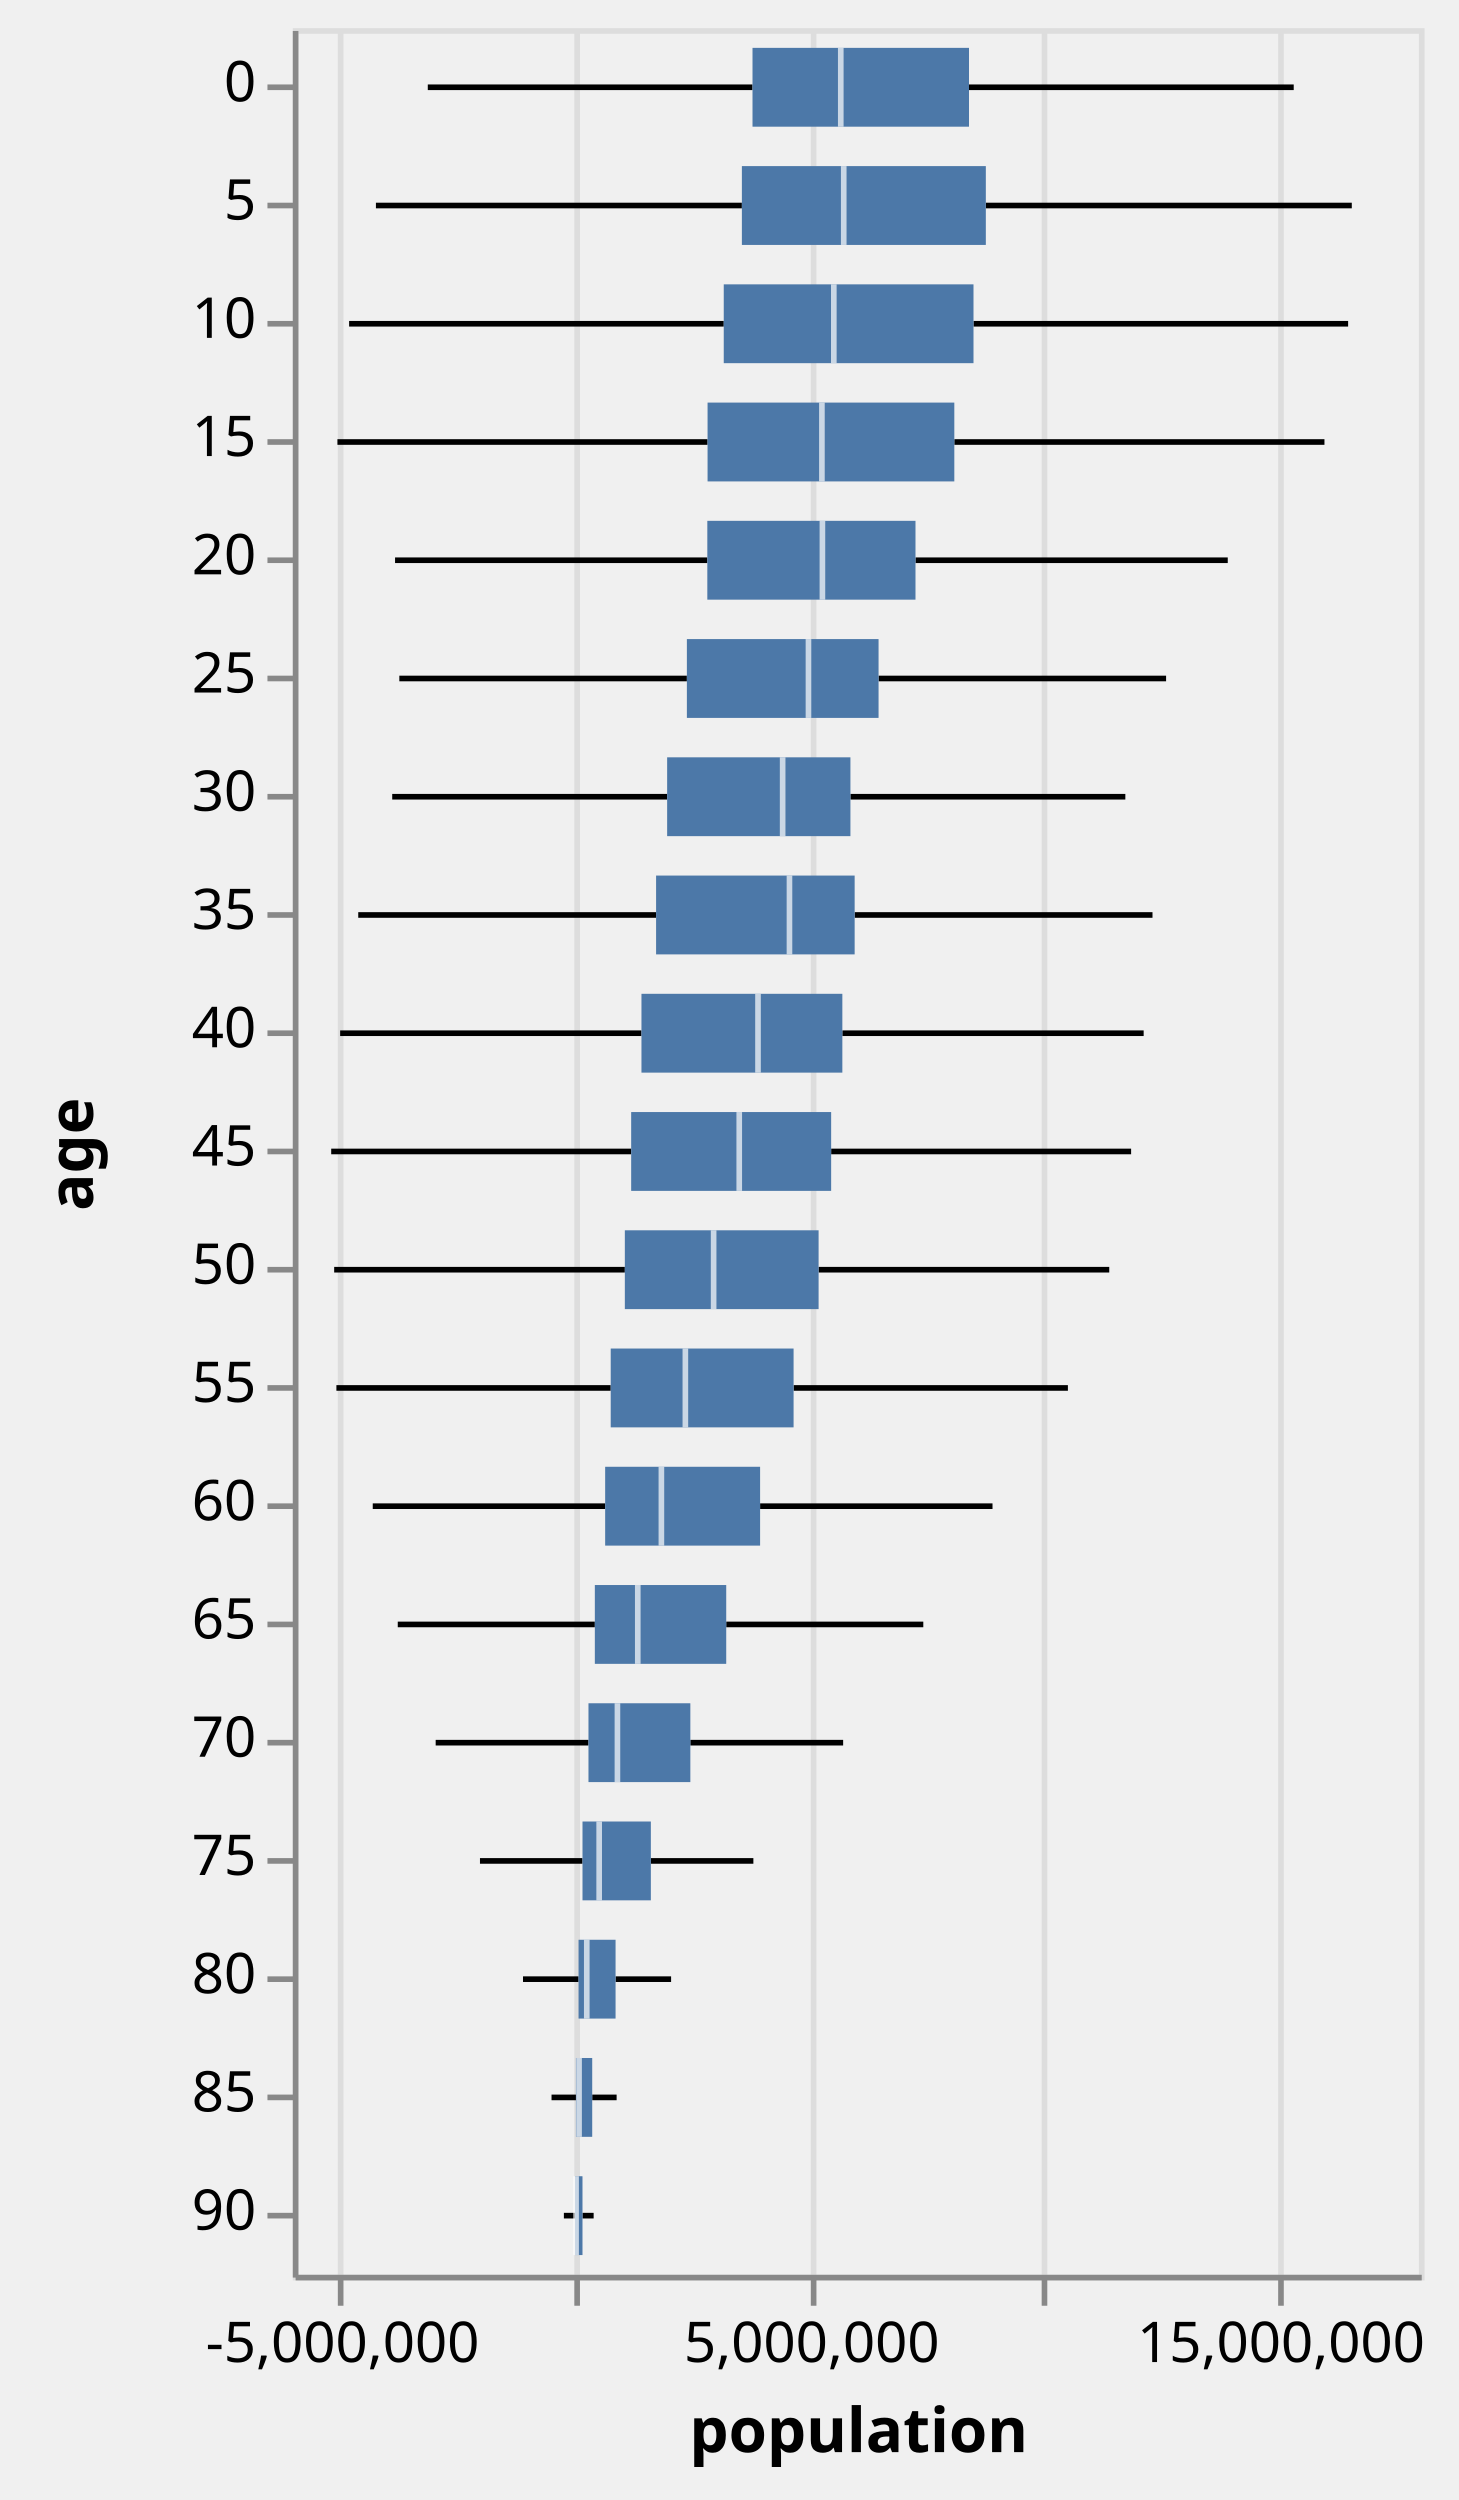
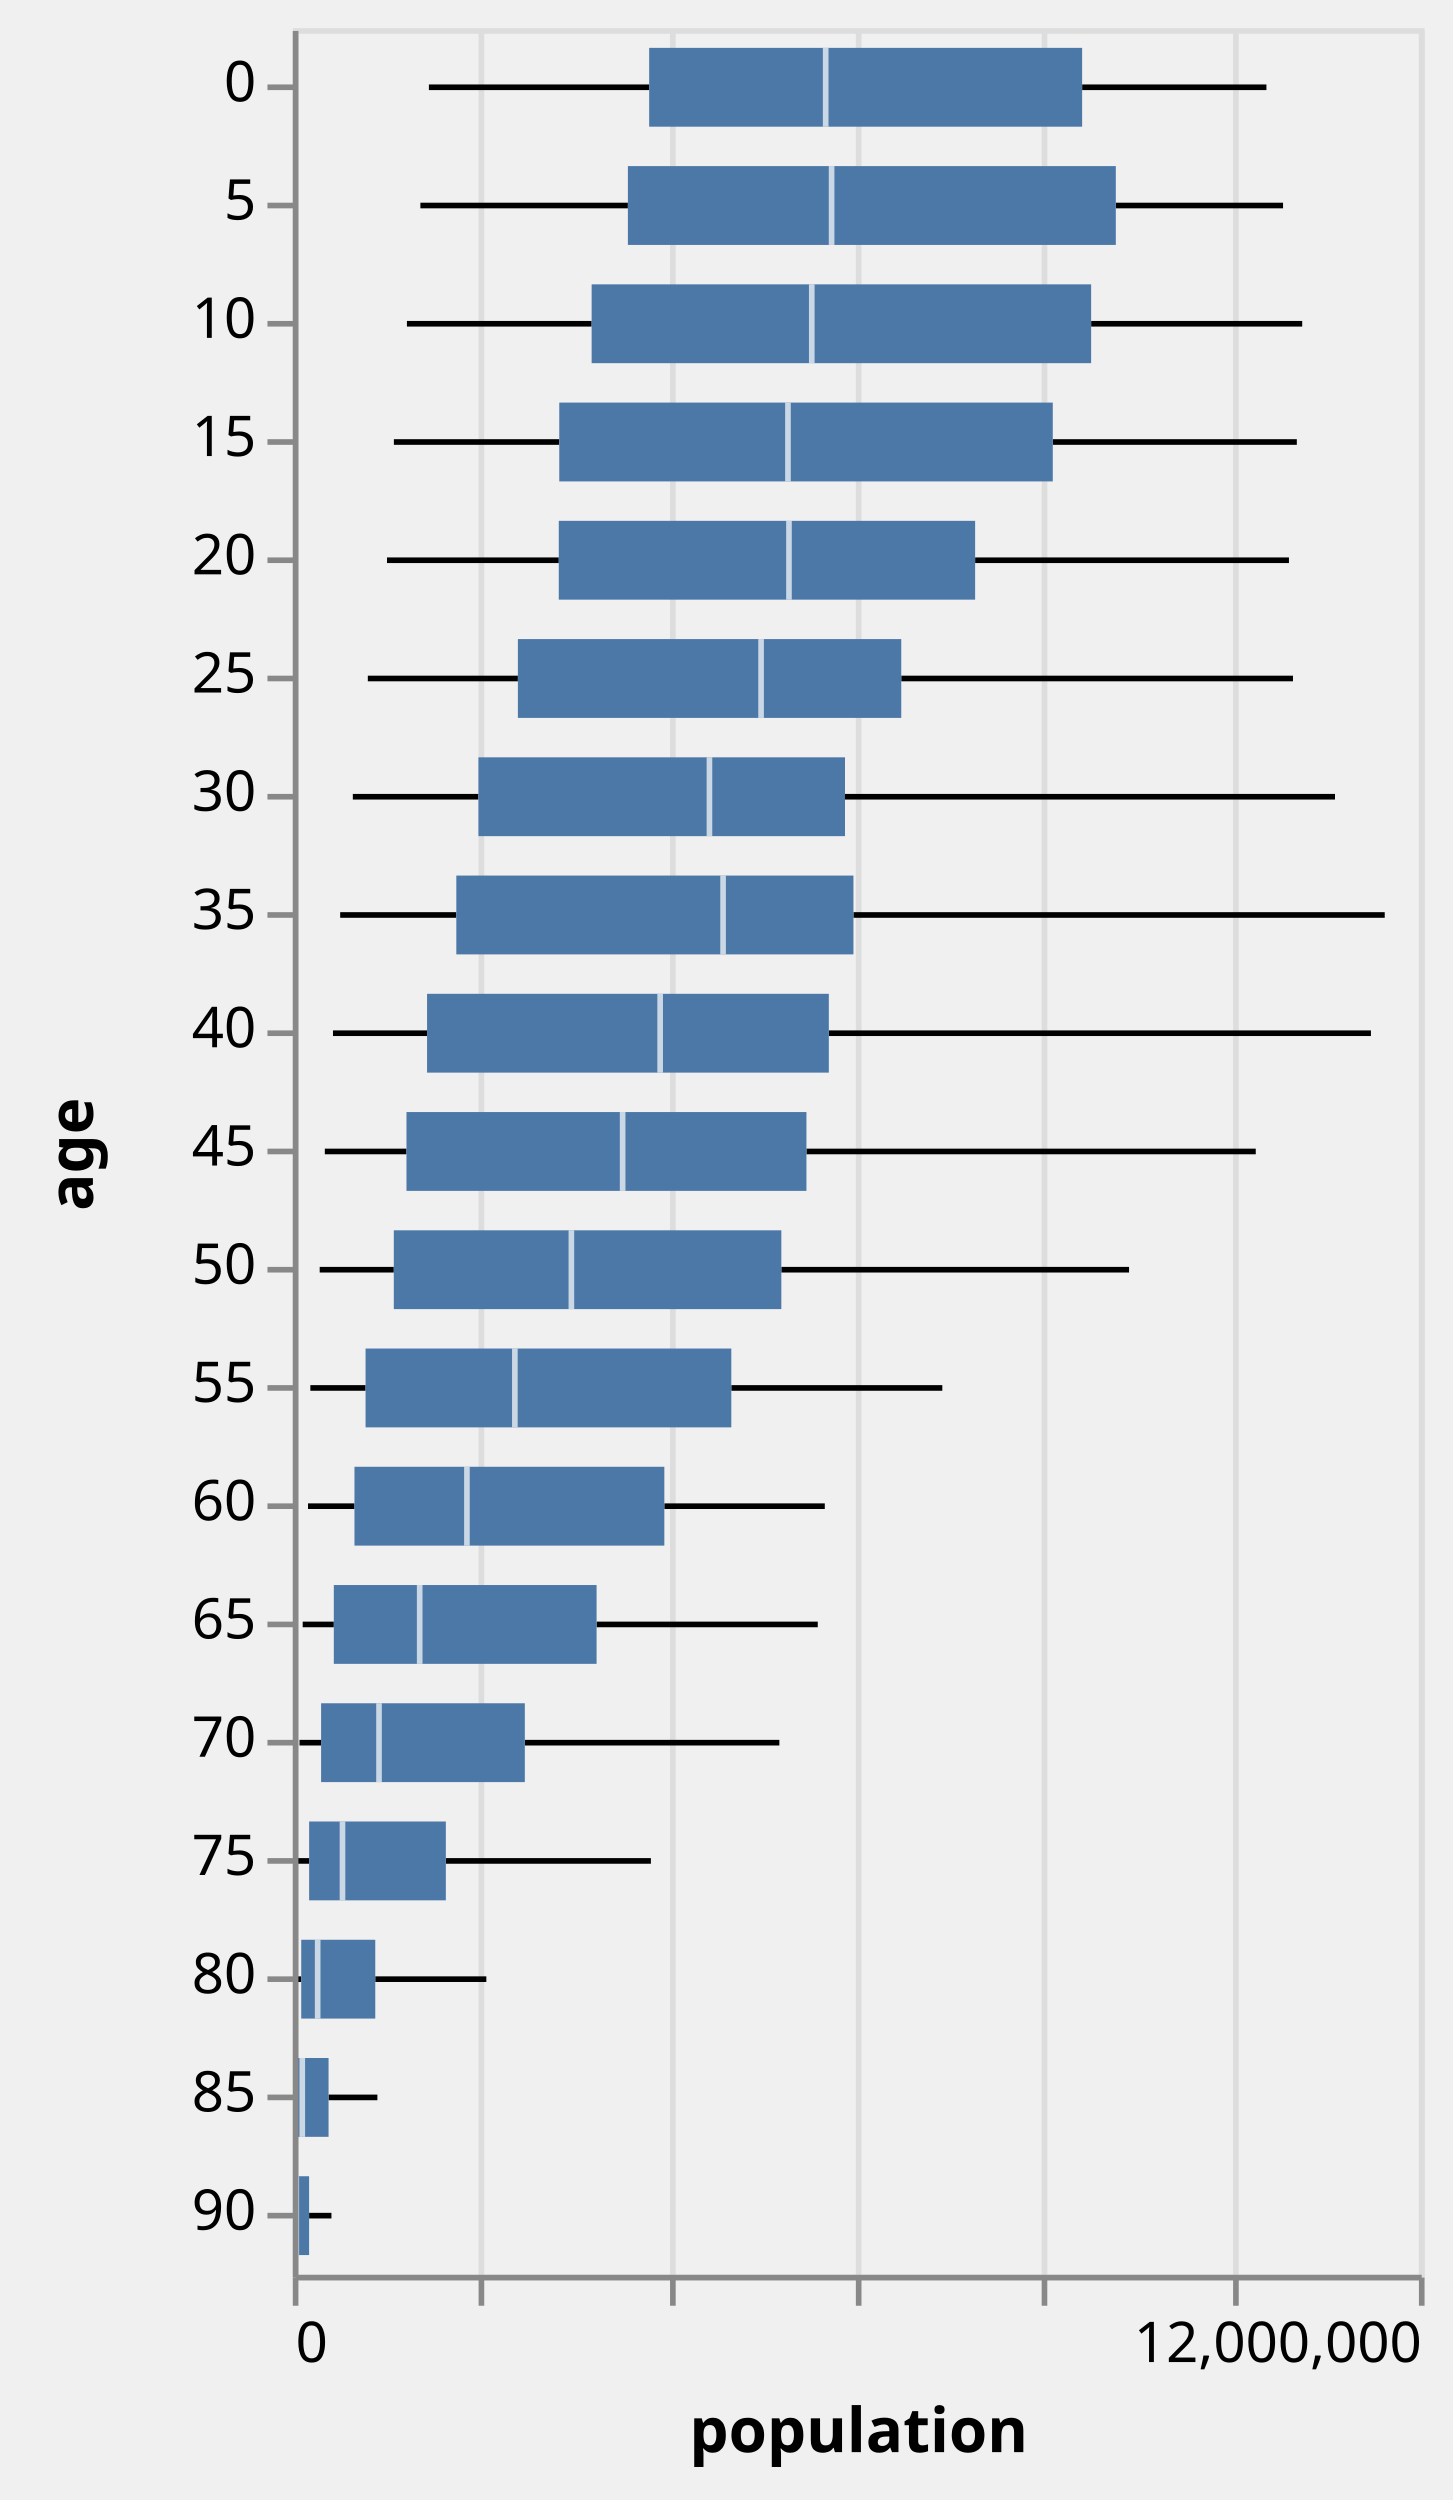
- <svg xmlns="http://www.w3.org/2000/svg" class="marks" width="259" height="444" viewBox="0 0 259 444" version="1.1">
+ <svg xmlns="http://www.w3.org/2000/svg" class="marks" width="258" height="444" viewBox="0 0 258 444" version="1.1">
  <g transform="translate(52,5)">
    <g class="mark-group role-frame root">
      <g transform="translate(0,0)">
        <path class="background" d="M0.5,0.5h200v399h-200Z" style="fill: transparent; stroke: #ddd;" />
        <g>
          <g class="mark-group role-axis">
            <g transform="translate(0.5,399.5)">
              <path class="background" d="M0,0h0v0h0Z" style="pointer-events: none; fill: none;" />
              <g>
                <g class="mark-rule role-axis-grid" style="pointer-events: none;">
-                   <line transform="translate(8,0)" x2="0" y2="-399" style="fill: none; stroke: #ddd; stroke-width: 1; stroke-dasharray: ; opacity: 1;" />
-                   <line transform="translate(50,0)" x2="0" y2="-399" style="fill: none; stroke: #ddd; stroke-width: 1; stroke-dasharray: ; opacity: 1;" />
-                   <line transform="translate(92,0)" x2="0" y2="-399" style="fill: none; stroke: #ddd; stroke-width: 1; stroke-dasharray: ; opacity: 1;" />
+                   <line transform="translate(0,0)" x2="0" y2="-399" style="fill: none; stroke: #ddd; stroke-width: 1; stroke-dasharray: ; opacity: 1;" />
+                   <line transform="translate(33,0)" x2="0" y2="-399" style="fill: none; stroke: #ddd; stroke-width: 1; stroke-dasharray: ; opacity: 1;" />
+                   <line transform="translate(67,0)" x2="0" y2="-399" style="fill: none; stroke: #ddd; stroke-width: 1; stroke-dasharray: ; opacity: 1;" />
+                   <line transform="translate(100,0)" x2="0" y2="-399" style="fill: none; stroke: #ddd; stroke-width: 1; stroke-dasharray: ; opacity: 1;" />
                  <line transform="translate(133,0)" x2="0" y2="-399" style="fill: none; stroke: #ddd; stroke-width: 1; stroke-dasharray: ; opacity: 1;" />
-                   <line transform="translate(175,0)" x2="0" y2="-399" style="fill: none; stroke: #ddd; stroke-width: 1; stroke-dasharray: ; opacity: 1;" />
+                   <line transform="translate(167,0)" x2="0" y2="-399" style="fill: none; stroke: #ddd; stroke-width: 1; stroke-dasharray: ; opacity: 1;" />
+                   <line transform="translate(200,0)" x2="0" y2="-399" style="fill: none; stroke: #ddd; stroke-width: 1; stroke-dasharray: ; opacity: 1;" />
                </g>
              </g>
            </g>
          </g>
          <g class="mark-rule role-mark layer_0_marks">
-             <line transform="translate(23.97495,10.5)" x2="57.671" y2="0" style="fill: none; stroke: black;" />
-             <line transform="translate(14.76372,31.5)" x2="64.993" y2="0" style="fill: none; stroke: black;" />
-             <line transform="translate(10.00256,52.5)" x2="66.534" y2="0" style="fill: none; stroke: black;" />
-             <line transform="translate(7.926953,73.5)" x2="65.736" y2="0" style="fill: none; stroke: black;" />
-             <line transform="translate(18.16257,94.5)" x2="55.457" y2="0" style="fill: none; stroke: black;" />
-             <line transform="translate(18.92236,115.5)" x2="51.066" y2="0" style="fill: none; stroke: black;" />
-             <line transform="translate(17.65786,136.5)" x2="48.826" y2="0" style="fill: none; stroke: black;" />
-             <line transform="translate(11.62358,157.5)" x2="52.897" y2="0" style="fill: none; stroke: black;" />
-             <line transform="translate(8.409556,178.5)" x2="53.514" y2="0" style="fill: none; stroke: black;" />
-             <line transform="translate(6.821348,199.5)" x2="53.274" y2="0" style="fill: none; stroke: black;" />
-             <line transform="translate(7.349818,220.5)" x2="51.62" y2="0" style="fill: none; stroke: black;" />
-             <line transform="translate(7.745346,241.5)" x2="48.717" y2="0" style="fill: none; stroke: black;" />
-             <line transform="translate(14.19969,262.5)" x2="41.276" y2="0" style="fill: none; stroke: black;" />
-             <line transform="translate(18.64158,283.5)" x2="35.001" y2="0" style="fill: none; stroke: black;" />
-             <line transform="translate(25.3756,304.5)" x2="27.137" y2="0" style="fill: none; stroke: black;" />
-             <line transform="translate(33.24161,325.5)" x2="18.209" y2="0" style="fill: none; stroke: black;" />
-             <line transform="translate(40.8857,346.5)" x2="9.863" y2="0" style="fill: none; stroke: black;" />
-             <line transform="translate(45.95201,367.5)" x2="4.335" y2="0" style="fill: none; stroke: black;" />
-             <line transform="translate(48.14466,388.5)" x2="1.982" y2="0" style="fill: none; stroke: black;" />
+             <line transform="translate(24.17293,10.5)" x2="39.119" y2="0" style="fill: none; stroke: black;" />
+             <line transform="translate(22.66113,31.5)" x2="36.851" y2="0" style="fill: none; stroke: black;" />
+             <line transform="translate(20.26857,52.5)" x2="32.804" y2="0" style="fill: none; stroke: black;" />
+             <line transform="translate(17.95222,73.5)" x2="29.374" y2="0" style="fill: none; stroke: black;" />
+             <line transform="translate(16.73068,94.5)" x2="30.508" y2="0" style="fill: none; stroke: black;" />
+             <line transform="translate(13.3247,115.5)" x2="26.651" y2="0" style="fill: none; stroke: black;" />
+             <line transform="translate(10.6606,136.5)" x2="22.308" y2="0" style="fill: none; stroke: black;" />
+             <line transform="translate(8.416867,157.5)" x2="20.625" y2="0" style="fill: none; stroke: black;" />
+             <line transform="translate(7.136417,178.5)" x2="16.711" y2="0" style="fill: none; stroke: black;" />
+             <line transform="translate(5.687567,199.5)" x2="14.504" y2="0" style="fill: none; stroke: black;" />
+             <line transform="translate(4.776333,220.5)" x2="13.163" y2="0" style="fill: none; stroke: black;" />
+             <line transform="translate(3.120133,241.5)" x2="9.805" y2="0" style="fill: none; stroke: black;" />
+             <line transform="translate(2.703933,262.5)" x2="8.248" y2="0" style="fill: none; stroke: black;" />
+             <line transform="translate(1.7589,283.5)" x2="5.526" y2="0" style="fill: none; stroke: black;" />
+             <line transform="translate(1.196033,304.5)" x2="3.83" y2="0" style="fill: none; stroke: black;" />
+             <line transform="translate(0.6704833,325.5)" x2="2.231" y2="0" style="fill: none; stroke: black;" />
+             <line transform="translate(0.3824833,346.5)" x2="1.115" y2="0" style="fill: none; stroke: black;" />
+             <line transform="translate(0.1364333,367.5)" x2="0.437" y2="0" style="fill: none; stroke: black;" />
+             <line transform="translate(0.08765,388.5)" x2="0.166" y2="0" style="fill: none; stroke: black;" />
          </g>
          <g class="mark-rule role-mark layer_1_marks">
-             <line transform="translate(120.0937,10.5)" x2="57.671" y2="0" style="fill: none; stroke: black;" />
-             <line transform="translate(123.0846,31.5)" x2="64.993" y2="0" style="fill: none; stroke: black;" />
-             <line transform="translate(120.8925,52.5)" x2="66.534" y2="0" style="fill: none; stroke: black;" />
-             <line transform="translate(117.4872,73.5)" x2="65.736" y2="0" style="fill: none; stroke: black;" />
-             <line transform="translate(110.5908,94.5)" x2="55.457" y2="0" style="fill: none; stroke: black;" />
-             <line transform="translate(104.0317,115.5)" x2="51.066" y2="0" style="fill: none; stroke: black;" />
-             <line transform="translate(99.03536,136.5)" x2="48.826" y2="0" style="fill: none; stroke: black;" />
-             <line transform="translate(99.78585,157.5)" x2="52.897" y2="0" style="fill: none; stroke: black;" />
-             <line transform="translate(97.5995,178.5)" x2="53.514" y2="0" style="fill: none; stroke: black;" />
-             <line transform="translate(95.61196,199.5)" x2="53.274" y2="0" style="fill: none; stroke: black;" />
-             <line transform="translate(93.38287,220.5)" x2="51.62" y2="0" style="fill: none; stroke: black;" />
-             <line transform="translate(88.94086,241.5)" x2="48.717" y2="0" style="fill: none; stroke: black;" />
-             <line transform="translate(82.99327,262.5)" x2="41.276" y2="0" style="fill: none; stroke: black;" />
-             <line transform="translate(76.97646,283.5)" x2="35.001" y2="0" style="fill: none; stroke: black;" />
-             <line transform="translate(70.60471,304.5)" x2="27.137" y2="0" style="fill: none; stroke: black;" />
-             <line transform="translate(63.59038,325.5)" x2="18.209" y2="0" style="fill: none; stroke: black;" />
-             <line transform="translate(57.32379,346.5)" x2="9.863" y2="0" style="fill: none; stroke: black;" />
-             <line transform="translate(53.17675,367.5)" x2="4.335" y2="0" style="fill: none; stroke: black;" />
-             <line transform="translate(51.4485,388.5)" x2="1.982" y2="0" style="fill: none; stroke: black;" />
+             <line transform="translate(140.1874,10.5)" x2="32.729" y2="0" style="fill: none; stroke: black;" />
+             <line transform="translate(146.1691,31.5)" x2="29.7" y2="0" style="fill: none; stroke: black;" />
+             <line transform="translate(141.7849,52.5)" x2="37.488" y2="0" style="fill: none; stroke: black;" />
+             <line transform="translate(134.9745,73.5)" x2="43.34" y2="0" style="fill: none; stroke: black;" />
+             <line transform="translate(121.1817,94.5)" x2="55.734" y2="0" style="fill: none; stroke: black;" />
+             <line transform="translate(108.0635,115.5)" x2="69.57" y2="0" style="fill: none; stroke: black;" />
+             <line transform="translate(98.07073,136.5)" x2="87.025" y2="0" style="fill: none; stroke: black;" />
+             <line transform="translate(99.57171,157.5)" x2="94.356" y2="0" style="fill: none; stroke: black;" />
+             <line transform="translate(95.19901,178.5)" x2="96.277" y2="0" style="fill: none; stroke: black;" />
+             <line transform="translate(91.22392,199.5)" x2="79.797" y2="0" style="fill: none; stroke: black;" />
+             <line transform="translate(86.76575,220.5)" x2="61.753" y2="0" style="fill: none; stroke: black;" />
+             <line transform="translate(77.88171,241.5)" x2="37.473" y2="0" style="fill: none; stroke: black;" />
+             <line transform="translate(65.98653,262.5)" x2="28.496" y2="0" style="fill: none; stroke: black;" />
+             <line transform="translate(53.95293,283.5)" x2="39.282" y2="0" style="fill: none; stroke: black;" />
+             <line transform="translate(41.20943,304.5)" x2="45.205" y2="0" style="fill: none; stroke: black;" />
+             <line transform="translate(27.18076,325.5)" x2="36.419" y2="0" style="fill: none; stroke: black;" />
+             <line transform="translate(14.64757,346.5)" x2="19.726" y2="0" style="fill: none; stroke: black;" />
+             <line transform="translate(6.353496,367.5)" x2="8.67" y2="0" style="fill: none; stroke: black;" />
+             <line transform="translate(2.897,388.5)" x2="3.965" y2="0" style="fill: none; stroke: black;" />
          </g>
          <g class="mark-rect role-mark layer_2_marks">
-             <path d="M81.646,3.5h38.448v14h-38.448Z" style="fill: #4c78a8;" />
-             <path d="M79.756,24.5h43.328v14h-43.328Z" style="fill: #4c78a8;" />
-             <path d="M76.537,45.5h44.356v14h-44.356Z" style="fill: #4c78a8;" />
-             <path d="M73.663,66.5h43.824v14h-43.824Z" style="fill: #4c78a8;" />
-             <path d="M73.62,87.5h36.971v14h-36.971Z" style="fill: #4c78a8;" />
-             <path d="M69.988,108.5h34.044v14h-34.044Z" style="fill: #4c78a8;" />
-             <path d="M66.484,129.5h32.551v14h-32.551Z" style="fill: #4c78a8;" />
-             <path d="M64.521,150.5h35.265v14h-35.265Z" style="fill: #4c78a8;" />
-             <path d="M61.924,171.5h35.676v14h-35.676Z" style="fill: #4c78a8;" />
-             <path d="M60.096,192.5h35.516v14h-35.516Z" style="fill: #4c78a8;" />
-             <path d="M58.97,213.5h34.413v14h-34.413Z" style="fill: #4c78a8;" />
-             <path d="M56.463,234.5h32.478v14h-32.478Z" style="fill: #4c78a8;" />
-             <path d="M55.476,255.5h27.517v14h-27.517Z" style="fill: #4c78a8;" />
-             <path d="M53.643,276.5h23.334v14h-23.334Z" style="fill: #4c78a8;" />
-             <path d="M52.513,297.5h18.092v14h-18.092Z" style="fill: #4c78a8;" />
-             <path d="M51.451,318.5h12.14v14h-12.14Z" style="fill: #4c78a8;" />
-             <path d="M50.749,339.5h6.575v14h-6.575Z" style="fill: #4c78a8;" />
-             <path d="M50.287,360.5h2.89v14h-2.89Z" style="fill: #4c78a8;" />
-             <path d="M50.127,381.5h1.322v14h-1.322Z" style="fill: #4c78a8;" />
+             <path d="M63.292,3.5h76.895v14h-76.895Z" style="fill: #4c78a8;" />
+             <path d="M59.512,24.5h86.657v14h-86.657Z" style="fill: #4c78a8;" />
+             <path d="M53.073,45.5h88.712v14h-88.712Z" style="fill: #4c78a8;" />
+             <path d="M47.326,66.5h87.648v14h-87.648Z" style="fill: #4c78a8;" />
+             <path d="M47.239,87.5h73.943v14h-73.943Z" style="fill: #4c78a8;" />
+             <path d="M39.976,108.5h68.088v14h-68.088Z" style="fill: #4c78a8;" />
+             <path d="M32.969,129.5h65.102v14h-65.102Z" style="fill: #4c78a8;" />
+             <path d="M29.042,150.5h70.53v14h-70.53Z" style="fill: #4c78a8;" />
+             <path d="M23.847,171.5h71.352v14h-71.352Z" style="fill: #4c78a8;" />
+             <path d="M20.191,192.5h71.032v14h-71.032Z" style="fill: #4c78a8;" />
+             <path d="M17.939,213.5h68.826v14h-68.826Z" style="fill: #4c78a8;" />
+             <path d="M12.925,234.5h64.956v14h-64.956Z" style="fill: #4c78a8;" />
+             <path d="M10.952,255.5h55.035v14h-55.035Z" style="fill: #4c78a8;" />
+             <path d="M7.285,276.5h46.668v14h-46.668Z" style="fill: #4c78a8;" />
+             <path d="M5.026,297.5h36.183v14h-36.183Z" style="fill: #4c78a8;" />
+             <path d="M2.902,318.5h24.279v14h-24.279Z" style="fill: #4c78a8;" />
+             <path d="M1.497,339.5h13.15v14h-13.15Z" style="fill: #4c78a8;" />
+             <path d="M0.574,360.5h5.78v14h-5.78Z" style="fill: #4c78a8;" />
+             <path d="M0.254,381.5h2.643v14h-2.643Z" style="fill: #4c78a8;" />
          </g>
          <g class="mark-rect role-mark layer_3_marks">
-             <path d="M96.82,3.5h1v14h-1Z" style="fill: white; opacity: 0.7;" />
-             <path d="M97.346,24.5h1v14h-1Z" style="fill: white; opacity: 0.7;" />
-             <path d="M95.586,45.5h1v14h-1Z" style="fill: white; opacity: 0.7;" />
-             <path d="M93.47,66.5h1v14h-1Z" style="fill: white; opacity: 0.7;" />
-             <path d="M93.56,87.5h1v14h-1Z" style="fill: white; opacity: 0.7;" />
-             <path d="M91.084,108.5h1v14h-1Z" style="fill: white; opacity: 0.7;" />
-             <path d="M86.498,129.5h1v14h-1Z" style="fill: white; opacity: 0.7;" />
-             <path d="M87.71,150.5h1v14h-1Z" style="fill: white; opacity: 0.7;" />
-             <path d="M82.122,171.5h1v14h-1Z" style="fill: white; opacity: 0.7;" />
-             <path d="M78.79,192.5h1v14h-1Z" style="fill: white; opacity: 0.7;" />
-             <path d="M74.239,213.5h1v14h-1Z" style="fill: white; opacity: 0.7;" />
-             <path d="M69.22,234.5h1v14h-1Z" style="fill: white; opacity: 0.7;" />
-             <path d="M64.963,255.5h1v14h-1Z" style="fill: white; opacity: 0.7;" />
-             <path d="M60.769,276.5h1v14h-1Z" style="fill: white; opacity: 0.7;" />
-             <path d="M57.156,297.5h1v14h-1Z" style="fill: white; opacity: 0.7;" />
-             <path d="M53.913,318.5h1v14h-1Z" style="fill: white; opacity: 0.7;" />
-             <path d="M51.71,339.5h1v14h-1Z" style="fill: white; opacity: 0.7;" />
-             <path d="M50.342,360.5h1v14h-1Z" style="fill: white; opacity: 0.7;" />
-             <path d="M49.81,381.5h1v14h-1Z" style="fill: white; opacity: 0.7;" />
+             <path d="M94.14,3.5h1v14h-1Z" style="fill: white; opacity: 0.7;" />
+             <path d="M95.191,24.5h1v14h-1Z" style="fill: white; opacity: 0.7;" />
+             <path d="M91.671,45.5h1v14h-1Z" style="fill: white; opacity: 0.7;" />
+             <path d="M87.441,66.5h1v14h-1Z" style="fill: white; opacity: 0.7;" />
+             <path d="M87.62,87.5h1v14h-1Z" style="fill: white; opacity: 0.7;" />
+             <path d="M82.667,108.5h1v14h-1Z" style="fill: white; opacity: 0.7;" />
+             <path d="M73.497,129.5h1v14h-1Z" style="fill: white; opacity: 0.7;" />
+             <path d="M75.919,150.5h1v14h-1Z" style="fill: white; opacity: 0.7;" />
+             <path d="M64.743,171.5h1v14h-1Z" style="fill: white; opacity: 0.7;" />
+             <path d="M58.081,192.5h1v14h-1Z" style="fill: white; opacity: 0.7;" />
+             <path d="M48.977,213.5h1v14h-1Z" style="fill: white; opacity: 0.7;" />
+             <path d="M38.939,234.5h1v14h-1Z" style="fill: white; opacity: 0.7;" />
+             <path d="M30.426,255.5h1v14h-1Z" style="fill: white; opacity: 0.7;" />
+             <path d="M22.038,276.5h1v14h-1Z" style="fill: white; opacity: 0.7;" />
+             <path d="M14.813,297.5h1v14h-1Z" style="fill: white; opacity: 0.7;" />
+             <path d="M8.326,318.5h1v14h-1Z" style="fill: white; opacity: 0.7;" />
+             <path d="M3.919,339.5h1v14h-1Z" style="fill: white; opacity: 0.7;" />
+             <path d="M1.184,360.5h1v14h-1Z" style="fill: white; opacity: 0.7;" />
+             <path d="M0.12,381.5h1v14h-1Z" style="fill: white; opacity: 0.7;" />
          </g>
          <g class="mark-group role-axis">
            <g transform="translate(0.5,399.5)">
              <path class="background" d="M0,0h0v0h0Z" style="pointer-events: none; fill: none;" />
              <g>
                <g class="mark-rule role-axis-tick" style="pointer-events: none;">
-                   <line transform="translate(8,0)" x2="0" y2="5" style="fill: none; stroke: #888; stroke-width: 1; opacity: 1;" />
-                   <line transform="translate(50,0)" x2="0" y2="5" style="fill: none; stroke: #888; stroke-width: 1; opacity: 1;" />
-                   <line transform="translate(92,0)" x2="0" y2="5" style="fill: none; stroke: #888; stroke-width: 1; opacity: 1;" />
+                   <line transform="translate(0,0)" x2="0" y2="5" style="fill: none; stroke: #888; stroke-width: 1; opacity: 1;" />
+                   <line transform="translate(33,0)" x2="0" y2="5" style="fill: none; stroke: #888; stroke-width: 1; opacity: 1;" />
+                   <line transform="translate(67,0)" x2="0" y2="5" style="fill: none; stroke: #888; stroke-width: 1; opacity: 1;" />
+                   <line transform="translate(100,0)" x2="0" y2="5" style="fill: none; stroke: #888; stroke-width: 1; opacity: 1;" />
                  <line transform="translate(133,0)" x2="0" y2="5" style="fill: none; stroke: #888; stroke-width: 1; opacity: 1;" />
-                   <line transform="translate(175,0)" x2="0" y2="5" style="fill: none; stroke: #888; stroke-width: 1; opacity: 1;" />
+                   <line transform="translate(167,0)" x2="0" y2="5" style="fill: none; stroke: #888; stroke-width: 1; opacity: 1;" />
+                   <line transform="translate(200,0)" x2="0" y2="5" style="fill: none; stroke: #888; stroke-width: 1; opacity: 1;" />
                </g>
                <g class="mark-text role-axis-label" style="pointer-events: none;">
-                   <text text-anchor="middle" transform="translate(8.333333,15)" style="font: 10px sans-serif; fill: #000; opacity: 1;">-5,000,000</text>
-                   <text text-anchor="middle" transform="translate(50,15)" style="font: 10px sans-serif; fill: #000; opacity: 0;">0</text>
-                   <text text-anchor="middle" transform="translate(91.66667,15)" style="font: 10px sans-serif; fill: #000; opacity: 1;">5,000,000</text>
-                   <text text-anchor="middle" transform="translate(133.3333,15)" style="font: 10px sans-serif; fill: #000; opacity: 0;">10,000,000</text>
-                   <text text-anchor="middle" transform="translate(175,15)" style="font: 10px sans-serif; fill: #000; opacity: 1;">15,000,000</text>
+                   <text text-anchor="start" transform="translate(0,15)" style="font: 10px sans-serif; fill: #000; opacity: 1;">0</text>
+                   <text text-anchor="middle" transform="translate(33.33333,15)" style="font: 10px sans-serif; fill: #000; opacity: 0;">2,000,000</text>
+                   <text text-anchor="middle" transform="translate(66.66667,15)" style="font: 10px sans-serif; fill: #000; opacity: 0;">4,000,000</text>
+                   <text text-anchor="middle" transform="translate(100,15)" style="font: 10px sans-serif; fill: #000; opacity: 0;">6,000,000</text>
+                   <text text-anchor="middle" transform="translate(133.3333,15)" style="font: 10px sans-serif; fill: #000; opacity: 0;">8,000,000</text>
+                   <text text-anchor="middle" transform="translate(166.6667,15)" style="font: 10px sans-serif; fill: #000; opacity: 0;">10,000,000</text>
+                   <text text-anchor="end" transform="translate(200,15)" style="font: 10px sans-serif; fill: #000; opacity: 1;">12,000,000</text>
                </g>
                <g class="mark-rule role-axis-domain" style="pointer-events: none;">
                  <line transform="translate(0,0)" x2="200" y2="0" style="fill: none; stroke: #888; stroke-width: 1; opacity: 1;" />
                </g>
                <g class="mark-text role-axis-title" style="pointer-events: none;">
                  <text text-anchor="middle" transform="translate(100,31)" style="font: bold 11px sans-serif; fill: #000; opacity: 1;">population</text>
                </g>
              </g>
            </g>
          </g>
          <g class="mark-group role-axis">
            <g transform="translate(0.5,0.5)">
              <path class="background" d="M0,0h0v0h0Z" style="pointer-events: none; fill: none;" />
              <g>
                <g class="mark-rule role-axis-tick" style="pointer-events: none;">
                  <line transform="translate(0,10)" x2="-5" y2="0" style="fill: none; stroke: #888; stroke-width: 1; opacity: 1;" />
                  <line transform="translate(0,31)" x2="-5" y2="0" style="fill: none; stroke: #888; stroke-width: 1; opacity: 1;" />
                  <line transform="translate(0,52)" x2="-5" y2="0" style="fill: none; stroke: #888; stroke-width: 1; opacity: 1;" />
                  <line transform="translate(0,73)" x2="-5" y2="0" style="fill: none; stroke: #888; stroke-width: 1; opacity: 1;" />
                  <line transform="translate(0,94)" x2="-5" y2="0" style="fill: none; stroke: #888; stroke-width: 1; opacity: 1;" />
                  <line transform="translate(0,115)" x2="-5" y2="0" style="fill: none; stroke: #888; stroke-width: 1; opacity: 1;" />
                  <line transform="translate(0,136)" x2="-5" y2="0" style="fill: none; stroke: #888; stroke-width: 1; opacity: 1;" />
                  <line transform="translate(0,157)" x2="-5" y2="0" style="fill: none; stroke: #888; stroke-width: 1; opacity: 1;" />
                  <line transform="translate(0,178)" x2="-5" y2="0" style="fill: none; stroke: #888; stroke-width: 1; opacity: 1;" />
                  <line transform="translate(0,199)" x2="-5" y2="0" style="fill: none; stroke: #888; stroke-width: 1; opacity: 1;" />
                  <line transform="translate(0,220)" x2="-5" y2="0" style="fill: none; stroke: #888; stroke-width: 1; opacity: 1;" />
                  <line transform="translate(0,241)" x2="-5" y2="0" style="fill: none; stroke: #888; stroke-width: 1; opacity: 1;" />
                  <line transform="translate(0,262)" x2="-5" y2="0" style="fill: none; stroke: #888; stroke-width: 1; opacity: 1;" />
                  <line transform="translate(0,283)" x2="-5" y2="0" style="fill: none; stroke: #888; stroke-width: 1; opacity: 1;" />
                  <line transform="translate(0,304)" x2="-5" y2="0" style="fill: none; stroke: #888; stroke-width: 1; opacity: 1;" />
                  <line transform="translate(0,325)" x2="-5" y2="0" style="fill: none; stroke: #888; stroke-width: 1; opacity: 1;" />
                  <line transform="translate(0,346)" x2="-5" y2="0" style="fill: none; stroke: #888; stroke-width: 1; opacity: 1;" />
                  <line transform="translate(0,367)" x2="-5" y2="0" style="fill: none; stroke: #888; stroke-width: 1; opacity: 1;" />
                  <line transform="translate(0,388)" x2="-5" y2="0" style="fill: none; stroke: #888; stroke-width: 1; opacity: 1;" />
                </g>
                <g class="mark-text role-axis-label" style="pointer-events: none;">
                  <text text-anchor="end" transform="translate(-7,12.5)" style="font: 10px sans-serif; fill: #000; opacity: 1;">0</text>
                  <text text-anchor="end" transform="translate(-7,33.5)" style="font: 10px sans-serif; fill: #000; opacity: 1;">5</text>
                  <text text-anchor="end" transform="translate(-7,54.5)" style="font: 10px sans-serif; fill: #000; opacity: 1;">10</text>
                  <text text-anchor="end" transform="translate(-7,75.5)" style="font: 10px sans-serif; fill: #000; opacity: 1;">15</text>
                  <text text-anchor="end" transform="translate(-7,96.5)" style="font: 10px sans-serif; fill: #000; opacity: 1;">20</text>
                  <text text-anchor="end" transform="translate(-7,117.5)" style="font: 10px sans-serif; fill: #000; opacity: 1;">25</text>
                  <text text-anchor="end" transform="translate(-7,138.5)" style="font: 10px sans-serif; fill: #000; opacity: 1;">30</text>
                  <text text-anchor="end" transform="translate(-7,159.5)" style="font: 10px sans-serif; fill: #000; opacity: 1;">35</text>
                  <text text-anchor="end" transform="translate(-7,180.5)" style="font: 10px sans-serif; fill: #000; opacity: 1;">40</text>
                  <text text-anchor="end" transform="translate(-7,201.5)" style="font: 10px sans-serif; fill: #000; opacity: 1;">45</text>
                  <text text-anchor="end" transform="translate(-7,222.5)" style="font: 10px sans-serif; fill: #000; opacity: 1;">50</text>
                  <text text-anchor="end" transform="translate(-7,243.5)" style="font: 10px sans-serif; fill: #000; opacity: 1;">55</text>
                  <text text-anchor="end" transform="translate(-7,264.5)" style="font: 10px sans-serif; fill: #000; opacity: 1;">60</text>
                  <text text-anchor="end" transform="translate(-7,285.5)" style="font: 10px sans-serif; fill: #000; opacity: 1;">65</text>
                  <text text-anchor="end" transform="translate(-7,306.5)" style="font: 10px sans-serif; fill: #000; opacity: 1;">70</text>
                  <text text-anchor="end" transform="translate(-7,327.5)" style="font: 10px sans-serif; fill: #000; opacity: 1;">75</text>
                  <text text-anchor="end" transform="translate(-7,348.5)" style="font: 10px sans-serif; fill: #000; opacity: 1;">80</text>
                  <text text-anchor="end" transform="translate(-7,369.5)" style="font: 10px sans-serif; fill: #000; opacity: 1;">85</text>
                  <text text-anchor="end" transform="translate(-7,390.5)" style="font: 10px sans-serif; fill: #000; opacity: 1;">90</text>
                </g>
                <g class="mark-rule role-axis-domain" style="pointer-events: none;">
                  <line transform="translate(0,0)" x2="0" y2="399" style="fill: none; stroke: #888; stroke-width: 1; opacity: 1;" />
                </g>
                <g class="mark-text role-axis-title" style="pointer-events: none;">
                  <text text-anchor="middle" transform="translate(-34,199.5) rotate(-90) translate(0,-2)" style="font: bold 11px sans-serif; fill: #000; opacity: 1;">age</text>
                </g>
              </g>
            </g>
          </g>
        </g>
      </g>
    </g>
  </g>
</svg>
